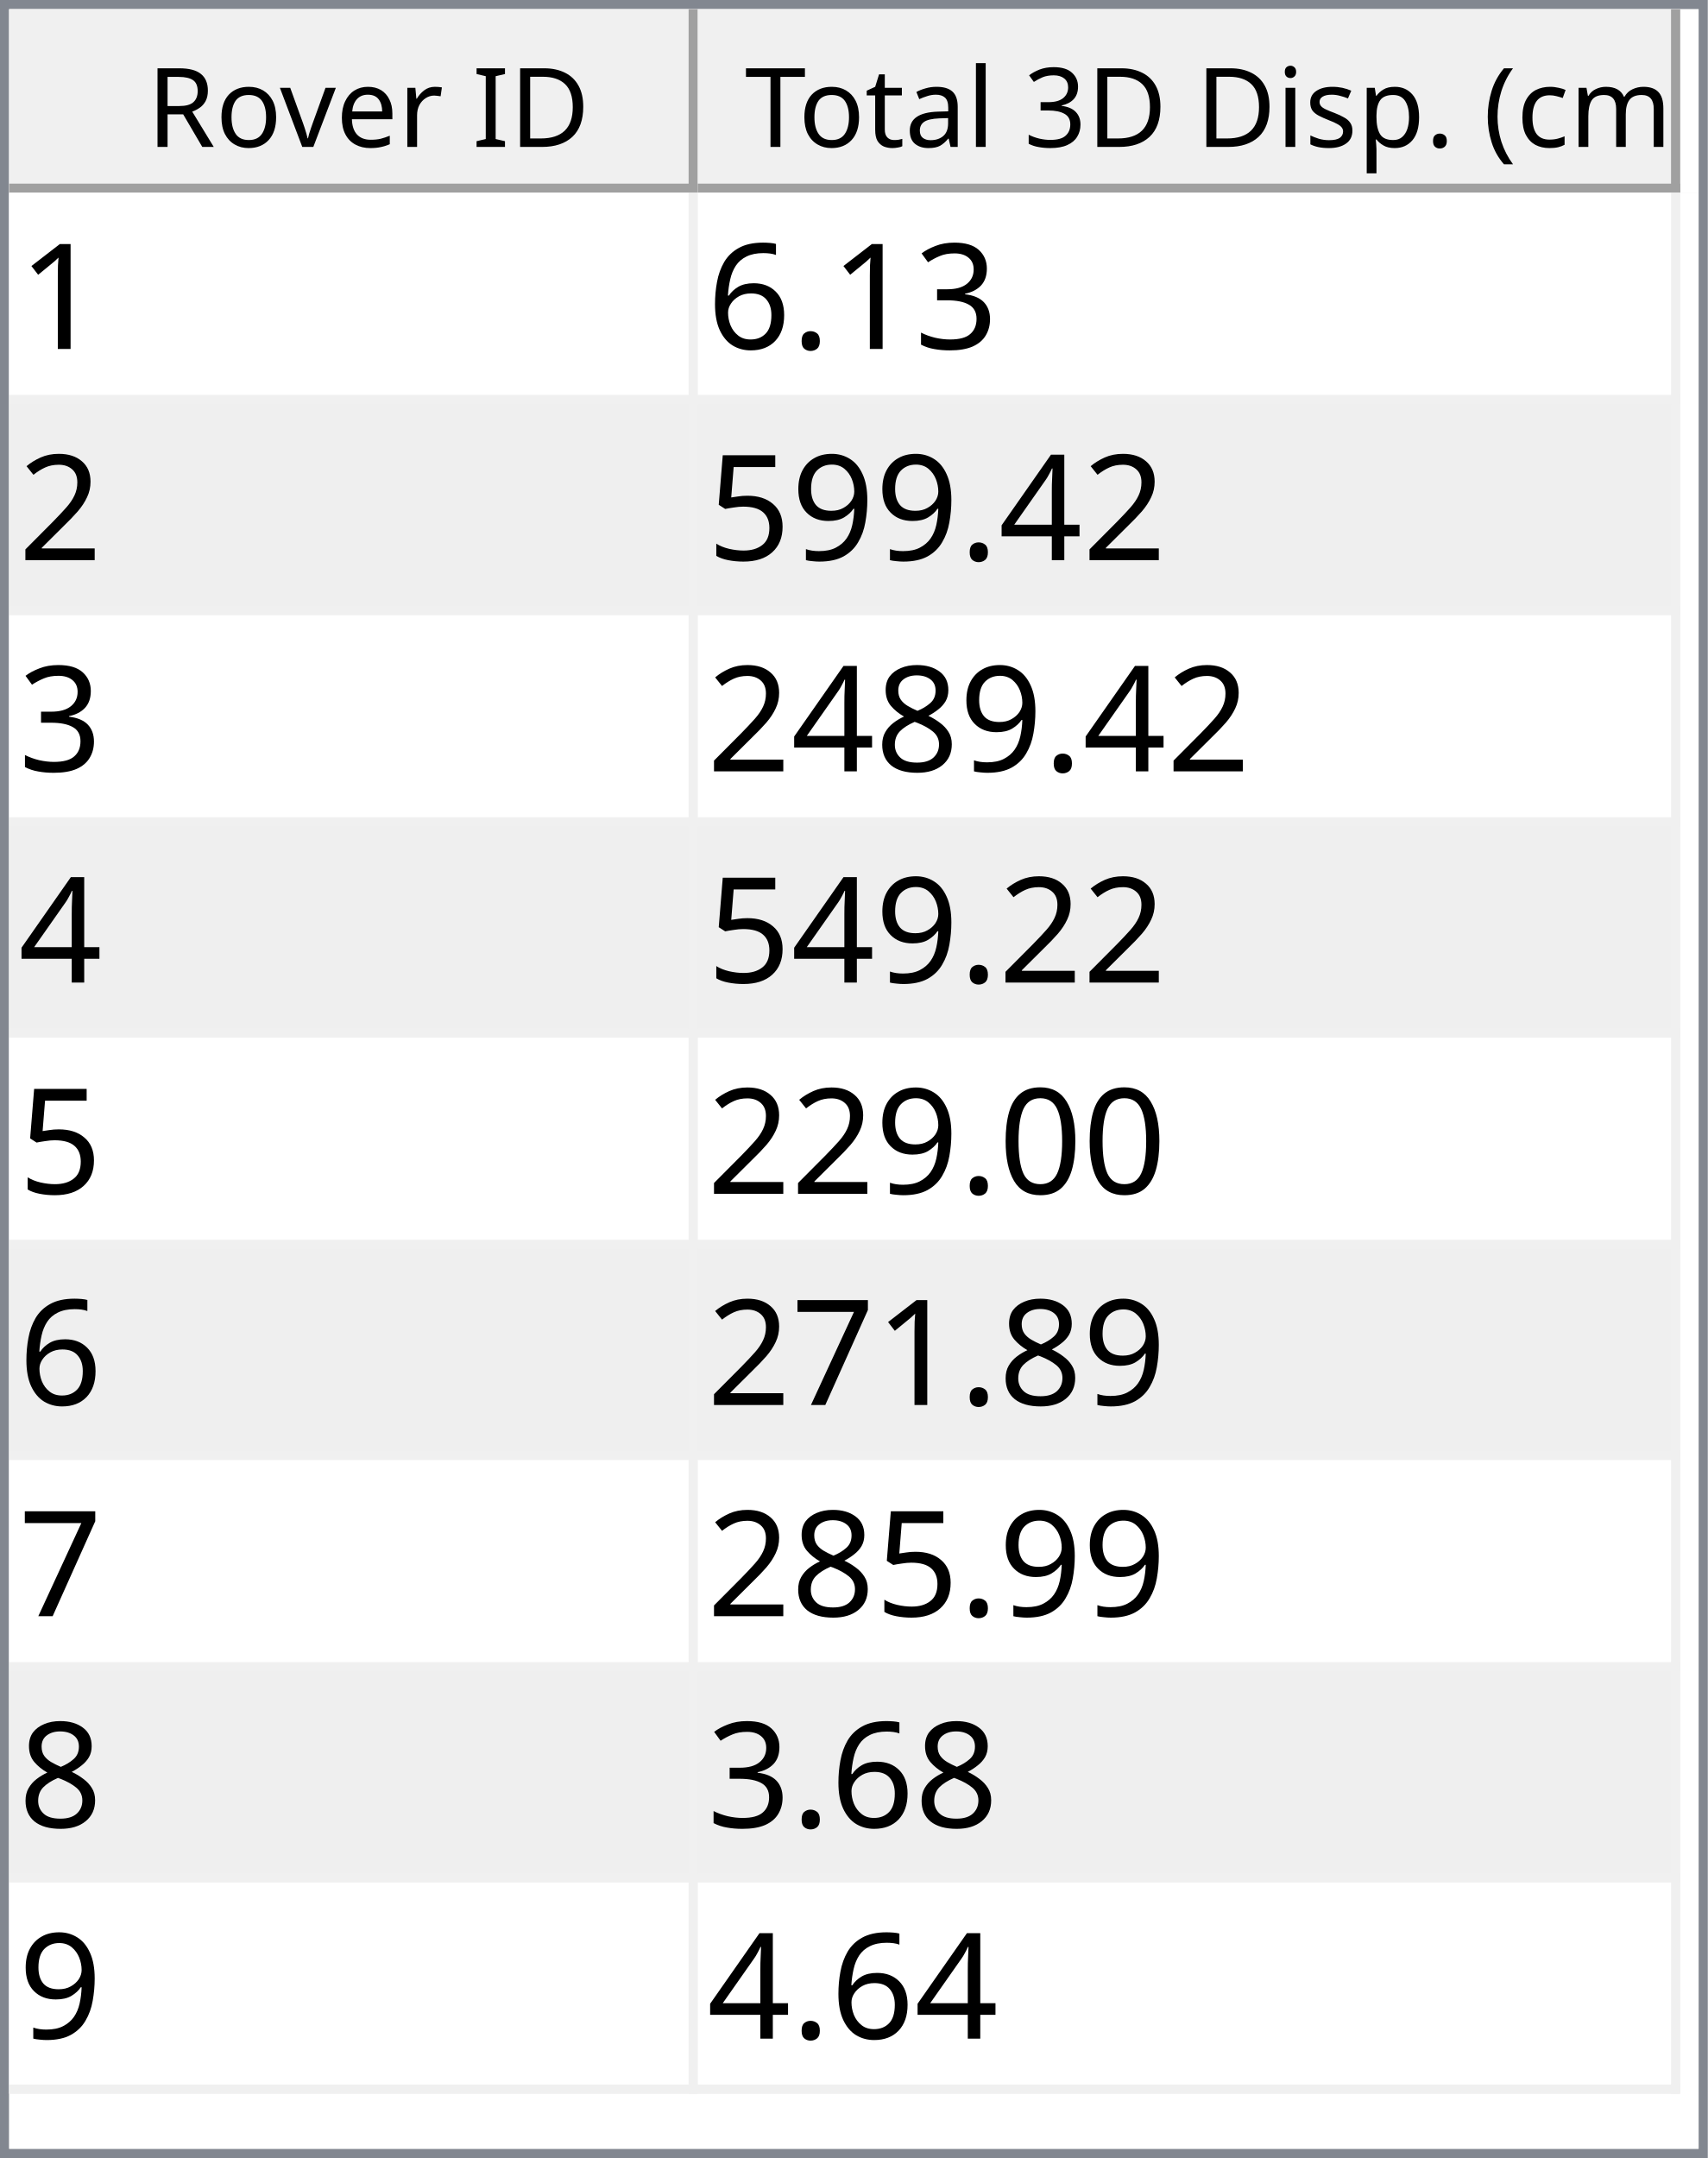
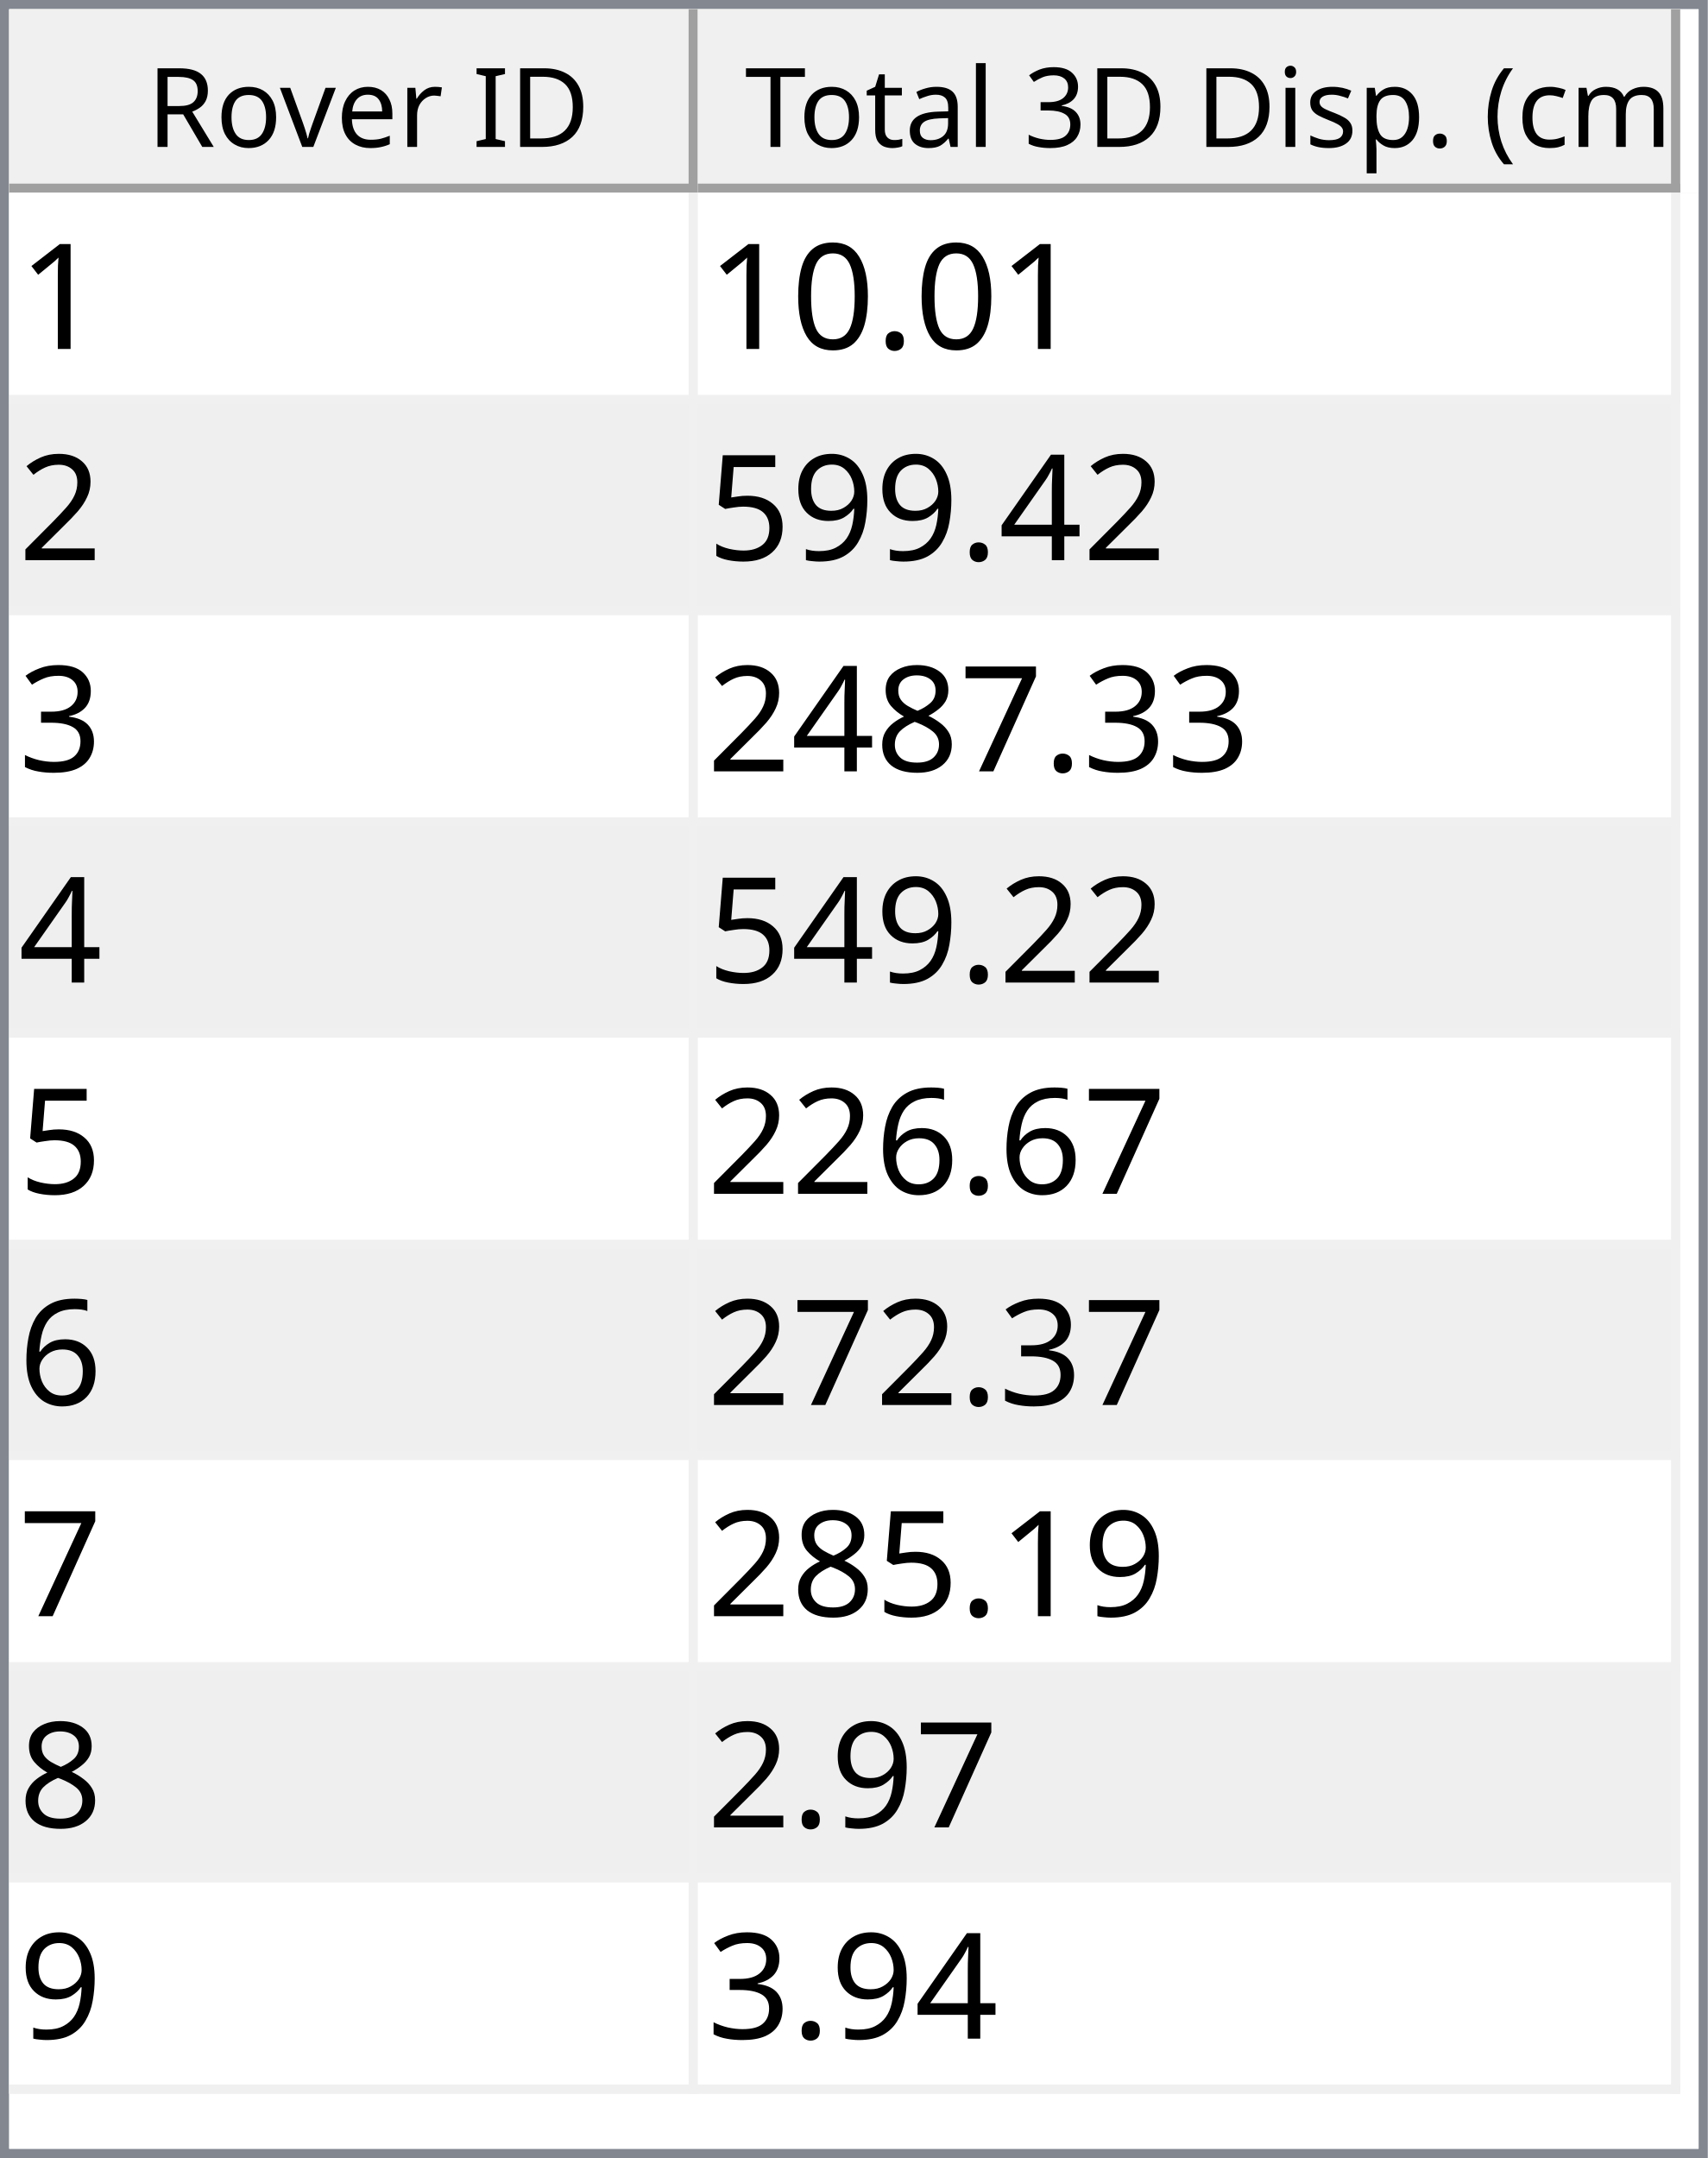
<svg xmlns="http://www.w3.org/2000/svg" style="fill-opacity:1; color-rendering:auto; color-interpolation:auto; text-rendering:auto; stroke:black; stroke-linecap:square; stroke-miterlimit:10; shape-rendering:auto; stroke-opacity:1; fill:black; stroke-dasharray:none; font-weight:normal; stroke-width:1; font-family:'Dialog'; font-style:normal; stroke-linejoin:miter; font-size:12px; stroke-dashoffset:0; image-rendering:auto;" width="186" height="235">
  <defs id="genericDefs" />
  <g>
    <defs id="defs1">
      <clipPath clipPathUnits="userSpaceOnUse" id="clipPath1">
        <path d="M0 0 L186 0 L186 235 L0 235 L0 0 Z" />
      </clipPath>
      <clipPath clipPathUnits="userSpaceOnUse" id="clipPath2">
        <path d="M0 0 L0 235 L186 235 L186 0 Z" />
      </clipPath>
      <clipPath clipPathUnits="userSpaceOnUse" id="clipPath3">
        <path d="M0 0 L0 20 L184 20 L184 0 Z" />
      </clipPath>
      <clipPath clipPathUnits="userSpaceOnUse" id="clipPath4">
        <path d="M0 0 L0 20 L75 20 L75 0 Z" />
      </clipPath>
      <clipPath clipPathUnits="userSpaceOnUse" id="clipPath5">
        <path d="M1 1 L1 19 L74 19 L74 1 Z" />
      </clipPath>
      <clipPath clipPathUnits="userSpaceOnUse" id="clipPath6">
        <path d="M0 0 L0 18 L73 18 L73 0 Z" />
      </clipPath>
      <clipPath clipPathUnits="userSpaceOnUse" id="clipPath7">
        <path d="M-0.5 -0.5 L-0.5 19.5 L74.5 19.5 L74.5 -0.5 Z" />
      </clipPath>
      <clipPath clipPathUnits="userSpaceOnUse" id="clipPath8">
        <path d="M0 0 L0 20 L107 20 L107 0 Z" />
      </clipPath>
      <clipPath clipPathUnits="userSpaceOnUse" id="clipPath9">
        <path d="M1 1 L1 19 L106 19 L106 1 Z" />
      </clipPath>
      <clipPath clipPathUnits="userSpaceOnUse" id="clipPath10">
        <path d="M0 0 L0 18 L105 18 L105 0 Z" />
      </clipPath>
      <clipPath clipPathUnits="userSpaceOnUse" id="clipPath11">
        <path d="M-0.5 -0.5 L-0.5 19.5 L106.5 19.5 L106.5 -0.5 Z" />
      </clipPath>
      <clipPath clipPathUnits="userSpaceOnUse" id="clipPath12">
        <path d="M0 0 L0 213 L184 213 L184 0 Z" />
      </clipPath>
      <clipPath clipPathUnits="userSpaceOnUse" id="clipPath13">
        <path d="M0 0 L0 207 L182 207 L182 0 Z" />
      </clipPath>
      <clipPath clipPathUnits="userSpaceOnUse" id="clipPath14">
        <path d="M-0.5 -0.5 L-0.5 206.5 L181.5 206.5 L181.5 -0.5 Z" />
      </clipPath>
      <clipPath clipPathUnits="userSpaceOnUse" id="clipPath15">
        <path d="M0 0 L0 22 L74 22 L74 0 Z" />
      </clipPath>
      <clipPath clipPathUnits="userSpaceOnUse" id="clipPath16">
        <path d="M0 0 L0 22 L106 22 L106 0 Z" />
      </clipPath>
      <font horiz-adv-x="64.551" id="font1">
        <font-face ascent="107.91" descent="25.098" units-per-em="100" style="font-style:normal; font-family:Segoe UI; font-weight:normal;" />
        <missing-glyph horiz-adv-x="64.551" d="M8.109 0 L8.109 68.266 L56.453 68.266 L56.453 0 L8.109 0 ZM15.328 7.234 L49.219 7.234 L49.219 61.031 L15.328 61.031 L15.328 7.234 Z" />
        <glyph unicode="D" horiz-adv-x="70.117" d="M9.188 0 L9.188 70.016 L28.516 70.016 Q65.531 70.016 65.531 35.891 Q65.531 19.672 55.25 9.836 Q44.969 0 27.734 0 L9.188 0 ZM17.391 62.594 L17.391 7.422 L27.828 7.422 Q41.609 7.422 49.273 14.797 Q56.938 22.172 56.938 35.688 Q56.938 62.594 28.328 62.594 L17.391 62.594 Z" />
        <glyph unicode="I" horiz-adv-x="26.611" d="M17.391 0 L9.188 0 L9.188 70.016 L17.391 70.016 L17.391 0 Z" />
        <glyph unicode=" " horiz-adv-x="27.393" d="" />
        <glyph unicode="r" horiz-adv-x="34.766" d="M34.188 41.891 Q32.078 43.5 28.125 43.5 Q23 43.5 19.555 38.672 Q16.109 33.844 16.109 25.484 L16.109 0 L8.109 0 L8.109 50 L16.109 50 L16.109 39.703 L16.312 39.703 Q18.016 44.969 21.531 47.922 Q25.047 50.875 29.391 50.875 Q32.516 50.875 34.188 50.203 L34.188 41.891 Z" />
        <glyph unicode="e" horiz-adv-x="52.295" d="M48.297 23 L12.984 23 Q13.188 14.656 17.484 10.109 Q21.781 5.562 29.297 5.562 Q37.75 5.562 44.828 11.141 L44.828 3.609 Q38.234 -1.172 27.391 -1.172 Q16.797 -1.172 10.742 5.641 Q4.688 12.453 4.688 24.812 Q4.688 36.469 11.305 43.82 Q17.922 51.172 27.734 51.172 Q37.547 51.172 42.922 44.828 Q48.297 38.484 48.297 27.203 L48.297 23 ZM40.094 29.781 Q40.047 36.719 36.75 40.578 Q33.453 44.438 27.594 44.438 Q21.922 44.438 17.969 40.383 Q14.016 36.328 13.094 29.781 L40.094 29.781 Z" />
        <glyph unicode="v" horiz-adv-x="47.9" d="M47.406 50 L27.484 0 L19.625 0 L0.688 50 L9.469 50 L22.172 13.672 Q23.578 9.672 23.922 6.688 L24.125 6.688 Q24.609 10.453 25.688 13.484 L38.969 50 L47.406 50 Z" />
        <glyph unicode="o" horiz-adv-x="58.594" d="M29 -1.172 Q17.922 -1.172 11.305 5.836 Q4.688 12.844 4.688 24.422 Q4.688 37.016 11.57 44.094 Q18.453 51.172 30.172 51.172 Q41.359 51.172 47.633 44.289 Q53.906 37.406 53.906 25.203 Q53.906 13.234 47.141 6.031 Q40.375 -1.172 29 -1.172 ZM29.594 44.438 Q21.875 44.438 17.383 39.188 Q12.891 33.938 12.891 24.703 Q12.891 15.828 17.43 10.695 Q21.969 5.562 29.594 5.562 Q37.359 5.562 41.531 10.594 Q45.703 15.625 45.703 24.906 Q45.703 34.281 41.531 39.359 Q37.359 44.438 29.594 44.438 Z" />
        <glyph unicode="R" horiz-adv-x="59.814" d="M59.375 0 L49.609 0 L37.891 19.625 Q36.281 22.359 34.766 24.289 Q33.25 26.219 31.664 27.438 Q30.078 28.656 28.25 29.219 Q26.422 29.781 24.125 29.781 L17.391 29.781 L17.391 0 L9.188 0 L9.188 70.016 L30.078 70.016 Q34.672 70.016 38.555 68.867 Q42.438 67.719 45.289 65.375 Q48.141 63.031 49.758 59.547 Q51.375 56.062 51.375 51.375 Q51.375 47.703 50.273 44.656 Q49.172 41.609 47.148 39.211 Q45.125 36.812 42.266 35.133 Q39.406 33.453 35.844 32.516 L35.844 32.328 Q37.594 31.547 38.891 30.547 Q40.188 29.547 41.359 28.18 Q42.531 26.812 43.68 25.078 Q44.828 23.344 46.234 21.047 L59.375 0 ZM17.391 62.594 L17.391 37.203 L28.516 37.203 Q31.594 37.203 34.203 38.133 Q36.812 39.062 38.719 40.797 Q40.625 42.531 41.703 45.047 Q42.781 47.562 42.781 50.688 Q42.781 56.297 39.141 59.445 Q35.5 62.594 28.609 62.594 L17.391 62.594 Z" />
        <glyph unicode=")" horiz-adv-x="30.176" d="M8.297 -15.922 L1.172 -15.922 Q16.406 2.344 16.406 26.812 Q16.406 51.469 1.078 70.016 L8.297 70.016 Q23.531 52.156 23.531 26.703 Q23.531 1.375 8.297 -15.922 Z" />
        <glyph unicode="m" horiz-adv-x="86.133" d="M79.109 0 L71.094 0 L71.094 28.719 Q71.094 37.016 68.531 40.727 Q65.969 44.438 59.906 44.438 Q54.781 44.438 51.195 39.75 Q47.609 35.062 47.609 28.516 L47.609 0 L39.594 0 L39.594 29.688 Q39.594 44.438 28.219 44.438 Q22.953 44.438 19.531 40.016 Q16.109 35.594 16.109 28.516 L16.109 0 L8.109 0 L8.109 50 L16.109 50 L16.109 42.094 L16.312 42.094 Q21.625 51.172 31.844 51.172 Q36.969 51.172 40.773 48.312 Q44.578 45.453 46 40.828 Q51.562 51.172 62.594 51.172 Q79.109 51.172 79.109 30.812 L79.109 0 Z" />
        <glyph unicode="c" horiz-adv-x="46.191" d="M42.188 2.297 Q36.422 -1.172 28.516 -1.172 Q17.828 -1.172 11.258 5.789 Q4.688 12.75 4.688 23.828 Q4.688 36.188 11.766 43.68 Q18.844 51.172 30.672 51.172 Q37.25 51.172 42.281 48.734 L42.281 40.531 Q36.719 44.438 30.375 44.438 Q22.703 44.438 17.797 38.945 Q12.891 33.453 12.891 24.516 Q12.891 15.719 17.508 10.641 Q22.125 5.562 29.891 5.562 Q36.422 5.562 42.188 9.906 L42.188 2.297 Z" />
        <glyph unicode="(" horiz-adv-x="30.176" d="M29.109 -15.922 L21.969 -15.922 Q6.844 1.375 6.844 26.703 Q6.844 52.156 21.969 70.016 L29.203 70.016 Q13.875 51.469 13.875 26.812 Q13.875 2.344 29.109 -15.922 Z" />
        <glyph unicode="." horiz-adv-x="21.68" d="M10.891 -1.078 Q8.641 -1.078 7.055 0.539 Q5.469 2.156 5.469 4.391 Q5.469 6.641 7.055 8.273 Q8.641 9.906 10.891 9.906 Q13.188 9.906 14.797 8.273 Q16.406 6.641 16.406 4.391 Q16.406 2.156 14.797 0.539 Q13.188 -1.078 10.891 -1.078 Z" />
        <glyph unicode="p" horiz-adv-x="58.789" d="M16.312 7.234 L16.109 7.234 L16.109 -23 L8.109 -23 L8.109 50 L16.109 50 L16.109 41.219 L16.312 41.219 Q22.219 51.172 33.594 51.172 Q43.266 51.172 48.688 44.461 Q54.109 37.75 54.109 26.469 Q54.109 13.922 48 6.375 Q41.891 -1.172 31.297 -1.172 Q21.578 -1.172 16.312 7.234 ZM16.109 27.391 L16.109 20.406 Q16.109 14.203 20.141 9.883 Q24.172 5.562 30.375 5.562 Q37.641 5.562 41.773 11.133 Q45.906 16.703 45.906 26.609 Q45.906 34.969 42.047 39.703 Q38.188 44.438 31.594 44.438 Q24.609 44.438 20.359 39.578 Q16.109 34.719 16.109 27.391 Z" />
        <glyph unicode="s" horiz-adv-x="42.432" d="M5.078 1.812 L5.078 10.406 Q11.625 5.562 19.484 5.562 Q30.031 5.562 30.031 12.594 Q30.031 14.594 29.125 15.992 Q28.219 17.391 26.68 18.461 Q25.141 19.531 23.07 20.383 Q21 21.234 18.609 22.172 Q15.281 23.484 12.766 24.828 Q10.25 26.172 8.57 27.859 Q6.891 29.547 6.031 31.695 Q5.172 33.844 5.172 36.719 Q5.172 40.234 6.789 42.945 Q8.406 45.656 11.086 47.484 Q13.766 49.312 17.211 50.242 Q20.656 51.172 24.312 51.172 Q30.812 51.172 35.938 48.922 L35.938 40.828 Q30.422 44.438 23.25 44.438 Q21 44.438 19.195 43.922 Q17.391 43.406 16.094 42.477 Q14.797 41.547 14.086 40.258 Q13.375 38.969 13.375 37.406 Q13.375 35.453 14.086 34.133 Q14.797 32.812 16.164 31.789 Q17.531 30.766 19.484 29.938 Q21.438 29.109 23.922 28.125 Q27.25 26.859 29.883 25.516 Q32.516 24.172 34.375 22.484 Q36.234 20.797 37.234 18.602 Q38.234 16.406 38.234 13.375 Q38.234 9.672 36.602 6.938 Q34.969 4.203 32.234 2.398 Q29.5 0.594 25.93 -0.289 Q22.359 -1.172 18.453 -1.172 Q10.75 -1.172 5.078 1.812 Z" />
        <glyph unicode="i" horiz-adv-x="24.219" d="M12.203 62.703 Q10.062 62.703 8.547 64.164 Q7.031 65.625 7.031 67.875 Q7.031 70.125 8.547 71.609 Q10.062 73.094 12.203 73.094 Q14.406 73.094 15.945 71.609 Q17.484 70.125 17.484 67.875 Q17.484 65.719 15.945 64.211 Q14.406 62.703 12.203 62.703 ZM16.109 0 L8.109 0 L8.109 50 L16.109 50 L16.109 0 Z" />
        <glyph unicode="3" horiz-adv-x="53.906" d="M46.531 19.828 Q46.531 15.094 44.75 11.211 Q42.969 7.328 39.719 4.57 Q36.469 1.812 31.93 0.297 Q27.391 -1.219 21.922 -1.219 Q11.922 -1.219 6 2.594 L6 11.188 Q13.094 5.609 22.219 5.609 Q25.875 5.609 28.828 6.539 Q31.781 7.469 33.906 9.227 Q36.031 10.984 37.18 13.477 Q38.328 15.969 38.328 19.094 Q38.328 32.812 18.797 32.812 L12.984 32.812 L12.984 39.594 L18.5 39.594 Q35.797 39.594 35.797 52.484 Q35.797 64.406 22.609 64.406 Q15.188 64.406 8.688 59.422 L8.688 67.188 Q15.375 71.188 24.609 71.188 Q29 71.188 32.57 69.969 Q36.141 68.75 38.68 66.555 Q41.219 64.359 42.609 61.281 Q44 58.203 44 54.5 Q44 40.672 30.031 36.719 L30.031 36.531 Q33.594 36.141 36.625 34.797 Q39.656 33.453 41.852 31.305 Q44.047 29.156 45.289 26.25 Q46.531 23.344 46.531 19.828 Z" />
        <glyph unicode="l" horiz-adv-x="24.219" d="M16.109 0 L8.109 0 L8.109 74.031 L16.109 74.031 L16.109 0 Z" />
        <glyph unicode="a" horiz-adv-x="50.879" d="M43.891 0 L35.891 0 L35.891 7.812 L35.688 7.812 Q30.469 -1.172 20.312 -1.172 Q12.844 -1.172 8.617 2.781 Q4.391 6.734 4.391 13.281 Q4.391 27.297 20.906 29.594 L35.891 31.688 Q35.891 44.438 25.594 44.438 Q16.547 44.438 9.281 38.281 L9.281 46.484 Q16.656 51.172 26.266 51.172 Q43.891 51.172 43.891 32.516 L43.891 0 ZM35.891 25.297 L23.828 23.641 Q18.266 22.859 15.43 20.875 Q12.594 18.891 12.594 13.875 Q12.594 10.203 15.211 7.883 Q17.828 5.562 22.172 5.562 Q28.125 5.562 32.008 9.742 Q35.891 13.922 35.891 20.312 L35.891 25.297 Z" />
        <glyph unicode="t" horiz-adv-x="33.887" d="M31.297 0.484 Q28.469 -1.078 23.828 -1.078 Q10.688 -1.078 10.688 13.578 L10.688 43.172 L2.094 43.172 L2.094 50 L10.688 50 L10.688 62.203 L18.703 64.797 L18.703 50 L31.297 50 L31.297 43.172 L18.703 43.172 L18.703 14.984 Q18.703 9.969 20.414 7.82 Q22.125 5.672 26.078 5.672 Q29.109 5.672 31.297 7.328 L31.297 0.484 Z" />
        <glyph unicode="T" horiz-adv-x="52.393" d="M50.594 62.594 L30.375 62.594 L30.375 0 L22.172 0 L22.172 62.594 L2 62.594 L2 70.016 L50.594 70.016 L50.594 62.594 Z" />
      </font>
      <font horiz-adv-x="75.0" id="font2">
        <font-face ascent="100.537" descent="21.973" units-per-em="100" style="font-style:normal; font-family:sans-serif; font-weight:normal;" />
        <missing-glyph horiz-adv-x="75.0" d="M12.5 0 L12.5 62.5 L62.5 62.5 L62.5 0 L12.5 0 ZM14.062 1.562 L60.938 1.562 L60.938 60.938 L14.062 60.938 L14.062 1.562 Z" />
        <glyph unicode="1" horiz-adv-x="55.615" d="M37.25 0 L28.469 0 L28.469 56 Q25.297 52.984 20.141 49.953 Q14.984 46.922 10.891 45.406 L10.891 53.906 Q18.266 57.375 23.781 62.305 Q29.297 67.234 31.594 71.875 L37.25 71.875 L37.25 0 Z" />
-         <glyph unicode="3" horiz-adv-x="55.615" d="M4.203 18.891 L12.984 20.062 Q14.5 12.594 18.141 9.297 Q21.781 6 27 6 Q33.203 6 37.477 10.297 Q41.75 14.594 41.75 20.953 Q41.75 27 37.797 30.93 Q33.844 34.859 27.734 34.859 Q25.25 34.859 21.531 33.891 L22.516 41.609 Q23.391 41.5 23.922 41.5 Q29.547 41.5 34.039 44.43 Q38.531 47.359 38.531 53.469 Q38.531 58.297 35.258 61.477 Q31.984 64.656 26.812 64.656 Q21.688 64.656 18.266 61.43 Q14.844 58.203 13.875 51.766 L5.078 53.328 Q6.688 62.156 12.398 67.016 Q18.109 71.875 26.609 71.875 Q32.469 71.875 37.398 69.359 Q42.328 66.844 44.945 62.5 Q47.562 58.156 47.562 53.266 Q47.562 48.641 45.07 44.828 Q42.578 41.016 37.703 38.766 Q44.047 37.312 47.562 32.695 Q51.078 28.078 51.078 21.141 Q51.078 11.766 44.242 5.25 Q37.406 -1.266 26.953 -1.266 Q17.531 -1.266 11.305 4.352 Q5.078 9.969 4.203 18.891 Z" />
        <glyph unicode="." horiz-adv-x="27.783" d="M9.078 0 L9.078 10.016 L19.094 10.016 L19.094 0 L9.078 0 Z" />
-         <glyph unicode="6" horiz-adv-x="55.615" d="M49.75 54.047 L41.016 53.375 Q39.844 58.547 37.703 60.891 Q34.125 64.656 28.906 64.656 Q24.703 64.656 21.531 62.312 Q17.391 59.281 14.992 53.469 Q12.594 47.656 12.5 36.922 Q15.672 41.75 20.266 44.094 Q24.859 46.438 29.891 46.438 Q38.672 46.438 44.852 39.969 Q51.031 33.5 51.031 23.25 Q51.031 16.5 48.125 10.719 Q45.219 4.938 40.141 1.859 Q35.062 -1.219 28.609 -1.219 Q17.625 -1.219 10.695 6.859 Q3.766 14.938 3.766 33.5 Q3.766 54.25 11.422 63.672 Q18.109 71.875 29.438 71.875 Q37.891 71.875 43.289 67.141 Q48.688 62.406 49.75 54.047 ZM13.875 23.188 Q13.875 18.656 15.797 14.508 Q17.719 10.359 21.188 8.18 Q24.656 6 28.469 6 Q34.031 6 38.039 10.492 Q42.047 14.984 42.047 22.703 Q42.047 30.125 38.086 34.398 Q34.125 38.672 28.125 38.672 Q22.172 38.672 18.023 34.398 Q13.875 30.125 13.875 23.188 Z" />
+         <glyph unicode="0" horiz-adv-x="55.615" d="M4.156 35.297 Q4.156 48 6.766 55.742 Q9.375 63.484 14.523 67.68 Q19.672 71.875 27.484 71.875 Q33.25 71.875 37.594 69.555 Q41.938 67.234 44.773 62.867 Q47.609 58.5 49.219 52.227 Q50.828 45.953 50.828 35.297 Q50.828 22.703 48.242 14.969 Q45.656 7.234 40.508 3.008 Q35.359 -1.219 27.484 -1.219 Q17.141 -1.219 11.234 6.203 Q4.156 15.141 4.156 35.297 ZM13.188 35.297 Q13.188 17.672 17.312 11.836 Q21.438 6 27.484 6 Q33.547 6 37.672 11.859 Q41.797 17.719 41.797 35.297 Q41.797 52.984 37.672 58.789 Q33.547 64.594 27.391 64.594 Q21.344 64.594 17.719 59.469 Q13.188 52.938 13.188 35.297 Z" />
        <glyph unicode="2" horiz-adv-x="55.615" d="M50.344 8.453 L50.344 0 L3.031 0 Q2.938 3.172 4.047 6.109 Q5.859 10.938 9.836 15.625 Q13.812 20.312 21.344 26.469 Q33.016 36.031 37.117 41.625 Q41.219 47.219 41.219 52.203 Q41.219 57.422 37.477 61.008 Q33.734 64.594 27.734 64.594 Q21.391 64.594 17.578 60.789 Q13.766 56.984 13.719 50.25 L4.688 51.172 Q5.609 61.281 11.664 66.578 Q17.719 71.875 27.938 71.875 Q38.234 71.875 44.242 66.164 Q50.25 60.453 50.25 52 Q50.25 47.703 48.492 43.555 Q46.734 39.406 42.656 34.812 Q38.578 30.219 29.109 22.219 Q21.188 15.578 18.945 13.211 Q16.703 10.844 15.234 8.453 L50.344 8.453 Z" />
        <glyph unicode="4" horiz-adv-x="55.615" d="M32.328 0 L32.328 17.141 L1.266 17.141 L1.266 25.203 L33.938 71.578 L41.109 71.578 L41.109 25.203 L50.781 25.203 L50.781 17.141 L41.109 17.141 L41.109 0 L32.328 0 ZM32.328 25.203 L32.328 57.469 L9.906 25.203 L32.328 25.203 Z" />
        <glyph unicode="9" horiz-adv-x="55.615" d="M5.469 16.547 L13.922 17.328 Q14.984 11.375 18.016 8.688 Q21.047 6 25.781 6 Q29.828 6 32.883 7.859 Q35.938 9.719 37.891 12.82 Q39.844 15.922 41.164 21.195 Q42.484 26.469 42.484 31.938 Q42.484 32.516 42.438 33.688 Q39.797 29.5 35.234 26.883 Q30.672 24.266 25.344 24.266 Q16.453 24.266 10.305 30.711 Q4.156 37.156 4.156 47.703 Q4.156 58.594 10.578 65.234 Q17 71.875 26.656 71.875 Q33.641 71.875 39.43 68.117 Q45.219 64.359 48.219 57.398 Q51.219 50.438 51.219 37.25 Q51.219 23.531 48.242 15.406 Q45.266 7.281 39.383 3.031 Q33.5 -1.219 25.594 -1.219 Q17.188 -1.219 11.867 3.445 Q6.547 8.109 5.469 16.547 ZM41.453 48.141 Q41.453 55.719 37.43 60.156 Q33.406 64.594 27.734 64.594 Q21.875 64.594 17.531 59.812 Q13.188 55.031 13.188 47.406 Q13.188 40.578 17.312 36.305 Q21.438 32.031 27.484 32.031 Q33.594 32.031 37.523 36.305 Q41.453 40.578 41.453 48.141 Z" />
        <glyph unicode="5" horiz-adv-x="55.615" d="M4.156 18.75 L13.375 19.531 Q14.406 12.797 18.141 9.398 Q21.875 6 27.156 6 Q33.5 6 37.891 10.789 Q42.281 15.578 42.281 23.484 Q42.281 31 38.062 35.352 Q33.844 39.703 27 39.703 Q22.75 39.703 19.336 37.773 Q15.922 35.844 13.969 32.766 L5.719 33.844 L12.641 70.609 L48.25 70.609 L48.25 62.203 L19.672 62.203 L15.828 42.969 Q22.266 47.469 29.344 47.469 Q38.719 47.469 45.164 40.969 Q51.609 34.469 51.609 24.266 Q51.609 14.547 45.953 7.469 Q39.062 -1.219 27.156 -1.219 Q17.391 -1.219 11.211 4.25 Q5.031 9.719 4.156 18.75 Z" />
+         <glyph unicode="3" horiz-adv-x="55.615" d="M4.203 18.891 L12.984 20.062 Q14.5 12.594 18.141 9.297 Q21.781 6 27 6 Q33.203 6 37.477 10.297 Q41.75 14.594 41.75 20.953 Q41.75 27 37.797 30.93 Q33.844 34.859 27.734 34.859 Q25.25 34.859 21.531 33.891 L22.516 41.609 Q23.391 41.5 23.922 41.5 Q29.547 41.5 34.039 44.43 Q38.531 47.359 38.531 53.469 Q38.531 58.297 35.258 61.477 Q31.984 64.656 26.812 64.656 Q21.688 64.656 18.266 61.43 Q14.844 58.203 13.875 51.766 L5.078 53.328 Q6.688 62.156 12.398 67.016 Q18.109 71.875 26.609 71.875 Q32.469 71.875 37.398 69.359 Q42.328 66.844 44.945 62.5 Q47.562 58.156 47.562 53.266 Q47.562 48.641 45.07 44.828 Q42.578 41.016 37.703 38.766 Q44.047 37.312 47.562 32.695 Q51.078 28.078 51.078 21.141 Q51.078 11.766 44.242 5.25 Q37.406 -1.266 26.953 -1.266 Q17.531 -1.266 11.305 4.352 Q5.078 9.969 4.203 18.891 Z" />
+         <glyph unicode="7" horiz-adv-x="55.615" d="M4.734 62.203 L4.734 70.656 L51.078 70.656 L51.078 63.812 Q44.234 56.547 37.523 44.484 Q30.812 32.422 27.156 19.672 Q24.516 10.688 23.781 0 L14.75 0 Q14.891 8.453 18.062 20.414 Q21.234 32.375 27.172 43.484 Q33.109 54.594 39.797 62.203 L4.734 62.203 Z" />
        <glyph unicode="8" horiz-adv-x="55.615" d="M17.672 38.812 Q12.203 40.828 9.57 44.539 Q6.938 48.25 6.938 53.422 Q6.938 61.234 12.555 66.555 Q18.172 71.875 27.484 71.875 Q36.859 71.875 42.578 66.43 Q48.297 60.984 48.297 53.172 Q48.297 48.188 45.68 44.508 Q43.062 40.828 37.75 38.812 Q44.344 36.672 47.781 31.883 Q51.219 27.094 51.219 20.453 Q51.219 11.281 44.727 5.031 Q38.234 -1.219 27.641 -1.219 Q17.047 -1.219 10.547 5.055 Q4.047 11.328 4.047 20.703 Q4.047 27.688 7.594 32.398 Q11.141 37.109 17.672 38.812 ZM15.922 53.719 Q15.922 48.641 19.195 45.414 Q22.469 42.188 27.688 42.188 Q32.766 42.188 36.016 45.383 Q39.266 48.578 39.266 53.219 Q39.266 58.062 35.914 61.359 Q32.562 64.656 27.594 64.656 Q22.562 64.656 19.242 61.43 Q15.922 58.203 15.922 53.719 ZM13.094 20.656 Q13.094 16.891 14.875 13.375 Q16.656 9.859 20.172 7.93 Q23.688 6 27.734 6 Q34.031 6 38.133 10.055 Q42.234 14.109 42.234 20.359 Q42.234 26.703 38.016 30.859 Q33.797 35.016 27.438 35.016 Q21.234 35.016 17.164 30.914 Q13.094 26.812 13.094 20.656 Z" />
-         <glyph unicode="0" horiz-adv-x="55.615" d="M4.156 35.297 Q4.156 48 6.766 55.742 Q9.375 63.484 14.523 67.68 Q19.672 71.875 27.484 71.875 Q33.25 71.875 37.594 69.555 Q41.938 67.234 44.773 62.867 Q47.609 58.5 49.219 52.227 Q50.828 45.953 50.828 35.297 Q50.828 22.703 48.242 14.969 Q45.656 7.234 40.508 3.008 Q35.359 -1.219 27.484 -1.219 Q17.141 -1.219 11.234 6.203 Q4.156 15.141 4.156 35.297 ZM13.188 35.297 Q13.188 17.672 17.312 11.836 Q21.438 6 27.484 6 Q33.547 6 37.672 11.859 Q41.797 17.719 41.797 35.297 Q41.797 52.984 37.672 58.789 Q33.547 64.594 27.391 64.594 Q21.344 64.594 17.719 59.469 Q13.188 52.938 13.188 35.297 Z" />
-         <glyph unicode="7" horiz-adv-x="55.615" d="M4.734 62.203 L4.734 70.656 L51.078 70.656 L51.078 63.812 Q44.234 56.547 37.523 44.484 Q30.812 32.422 27.156 19.672 Q24.516 10.688 23.781 0 L14.75 0 Q14.891 8.453 18.062 20.414 Q21.234 32.375 27.172 43.484 Q33.109 54.594 39.797 62.203 L4.734 62.203 Z" />
+         <glyph unicode="6" horiz-adv-x="55.615" d="M49.75 54.047 L41.016 53.375 Q39.844 58.547 37.703 60.891 Q34.125 64.656 28.906 64.656 Q24.703 64.656 21.531 62.312 Q17.391 59.281 14.992 53.469 Q12.594 47.656 12.5 36.922 Q15.672 41.75 20.266 44.094 Q24.859 46.438 29.891 46.438 Q38.672 46.438 44.852 39.969 Q51.031 33.5 51.031 23.25 Q51.031 16.5 48.125 10.719 Q45.219 4.938 40.141 1.859 Q35.062 -1.219 28.609 -1.219 Q17.625 -1.219 10.695 6.859 Q3.766 14.938 3.766 33.5 Q3.766 54.25 11.422 63.672 Q18.109 71.875 29.438 71.875 Q37.891 71.875 43.289 67.141 Q48.688 62.406 49.75 54.047 ZM13.875 23.188 Q13.875 18.656 15.797 14.508 Q17.719 10.359 21.188 8.18 Q24.656 6 28.469 6 Q34.031 6 38.039 10.492 Q42.047 14.984 42.047 22.703 Q42.047 30.125 38.086 34.398 Q34.125 38.672 28.125 38.672 Q22.172 38.672 18.023 34.398 Q13.875 30.125 13.875 23.188 Z" />
      </font>
    </defs>
    <g style="fill:white; stroke:white;">
      <rect x="0" y="0" width="186" style="clip-path:url(#clipPath1); stroke:none;" height="235" />
    </g>
    <g style="fill:white; text-rendering:optimizeSpeed; color-rendering:optimizeSpeed; image-rendering:optimizeSpeed; shape-rendering:crispEdges; stroke:white; color-interpolation:sRGB;">
      <rect x="0" width="186" height="235" y="0" style="stroke:none;" />
      <path style="stroke:none;" d="M0 235 L186 235 L186 0 L0 0 Z" />
    </g>
    <g style="fill:rgb(240,240,240); font-family:'Segoe UI'; stroke:rgb(240,240,240);">
      <rect x="0" y="0" width="186" style="clip-path:url(#clipPath2); stroke:none;" height="235" />
    </g>
    <g style="fill:rgb(130,135,144); font-family:'Segoe UI'; stroke:rgb(130,135,144);">
      <path d="M0 0 L186 0 L186 235 L0 235 L0 0 ZM1 1 L185 1 L185 234 L1 234 L1 1 Z" style="fill-rule:evenodd; clip-path:url(#clipPath2); stroke:none;" />
    </g>
    <g style="fill:white; font-family:'Segoe UI'; stroke:white;" transform="translate(1,1)">
      <rect x="0" y="0" width="184" style="clip-path:url(#clipPath3); stroke:none;" height="20" />
    </g>
    <g style="fill:rgb(240,240,240); font-family:'Segoe UI'; stroke:rgb(240,240,240);" transform="translate(1,1)">
      <rect x="0" y="0" width="75" style="clip-path:url(#clipPath4); stroke:none;" height="20" />
    </g>
    <g style="font-family:'Segoe UI';" transform="translate(2,2)">
      <text x="14" xml:space="preserve" y="14" style="clip-path:url(#clipPath6); stroke:none;">Rover ID</text>
    </g>
    <g style="fill:rgb(160,160,160); font-family:'Segoe UI'; stroke:rgb(160,160,160); stroke-linejoin:bevel;" transform="translate(1.5,1.5)">
      <line x1="74" x2="74" y1="0" style="fill:none; clip-path:url(#clipPath7);" y2="19" />
    </g>
    <g style="fill:rgb(160,160,160); font-family:'Segoe UI'; stroke:rgb(160,160,160); stroke-linejoin:bevel;" transform="matrix(1,0,0,1,1,1) translate(0.5,0.5)">
      <line x1="0" x2="74" y1="19" style="fill:none; clip-path:url(#clipPath7);" y2="19" />
    </g>
    <g style="fill:rgb(240,240,240); font-family:'Segoe UI'; stroke:rgb(240,240,240);" transform="translate(76,1)">
      <rect x="0" y="0" width="107" style="clip-path:url(#clipPath8); stroke:none;" height="20" />
    </g>
    <g style="font-family:'Segoe UI';" transform="translate(77,2)">
      <text x="1" xml:space="preserve" y="14" style="clip-path:url(#clipPath10); stroke:none;"> Total 3D Disp. (cm)</text>
    </g>
    <g style="fill:rgb(160,160,160); font-family:'Segoe UI'; stroke:rgb(160,160,160); stroke-linejoin:bevel;" transform="translate(76.5,1.5)">
      <line x1="106" x2="106" y1="0" style="fill:none; clip-path:url(#clipPath11);" y2="19" />
    </g>
    <g style="fill:rgb(160,160,160); font-family:'Segoe UI'; stroke:rgb(160,160,160); stroke-linejoin:bevel;" transform="matrix(1,0,0,1,76,1) translate(0.5,0.5)">
      <line x1="0" x2="106" y1="19" style="fill:none; clip-path:url(#clipPath11);" y2="19" />
    </g>
    <g style="fill:white; font-family:'Segoe UI'; stroke:white;" transform="translate(1,21)">
      <rect x="0" y="0" width="184" style="clip-path:url(#clipPath12); stroke:none;" height="213" />
    </g>
    <g style="fill:rgb(240,240,240); font-size:16px; font-family:sans-serif; stroke:rgb(240,240,240);" transform="translate(1,21)">
      <rect x="0" y="0" width="182" style="clip-path:url(#clipPath13); stroke:none;" height="207" />
      <line transform="translate(0.5,0.5)" x1="0" x2="181" y1="22" style="clip-path:url(#clipPath14); fill:none; stroke-linejoin:bevel;" y2="22" />
    </g>
    <g transform="matrix(1,0,0,1,1,21) translate(0.5,0.5)" style="fill:rgb(240,240,240); font-size:16px; font-family:sans-serif; stroke:rgb(240,240,240); stroke-linejoin:bevel;">
      <line x1="0" x2="181" y1="45" style="fill:none; clip-path:url(#clipPath14);" y2="45" />
    </g>
    <g transform="matrix(1,0,0,1,1,21) translate(0.5,0.5)" style="fill:rgb(240,240,240); font-size:16px; font-family:sans-serif; stroke:rgb(240,240,240); stroke-linejoin:bevel;">
      <line x1="0" x2="181" y1="68" style="fill:none; clip-path:url(#clipPath14);" y2="68" />
    </g>
    <g transform="matrix(1,0,0,1,1,21) translate(0.5,0.5)" style="fill:rgb(240,240,240); font-size:16px; font-family:sans-serif; stroke:rgb(240,240,240); stroke-linejoin:bevel;">
      <line x1="0" x2="181" y1="91" style="fill:none; clip-path:url(#clipPath14);" y2="91" />
    </g>
    <g transform="matrix(1,0,0,1,1,21) translate(0.5,0.5)" style="fill:rgb(240,240,240); font-size:16px; font-family:sans-serif; stroke:rgb(240,240,240); stroke-linejoin:bevel;">
      <line x1="0" x2="181" y1="114" style="fill:none; clip-path:url(#clipPath14);" y2="114" />
    </g>
    <g transform="matrix(1,0,0,1,1,21) translate(0.5,0.5)" style="fill:rgb(240,240,240); font-size:16px; font-family:sans-serif; stroke:rgb(240,240,240); stroke-linejoin:bevel;">
      <line x1="0" x2="181" y1="137" style="fill:none; clip-path:url(#clipPath14);" y2="137" />
    </g>
    <g transform="matrix(1,0,0,1,1,21) translate(0.5,0.5)" style="fill:rgb(240,240,240); font-size:16px; font-family:sans-serif; stroke:rgb(240,240,240); stroke-linejoin:bevel;">
      <line x1="0" x2="181" y1="160" style="fill:none; clip-path:url(#clipPath14);" y2="160" />
    </g>
    <g transform="matrix(1,0,0,1,1,21) translate(0.5,0.5)" style="fill:rgb(240,240,240); font-size:16px; font-family:sans-serif; stroke:rgb(240,240,240); stroke-linejoin:bevel;">
      <line x1="0" x2="181" y1="183" style="fill:none; clip-path:url(#clipPath14);" y2="183" />
    </g>
    <g transform="matrix(1,0,0,1,1,21) translate(0.5,0.5)" style="fill:rgb(240,240,240); font-size:16px; font-family:sans-serif; stroke:rgb(240,240,240); stroke-linejoin:bevel;">
      <line x1="0" x2="181" y1="206" style="fill:none; clip-path:url(#clipPath14);" y2="206" />
    </g>
    <g transform="matrix(1,0,0,1,1,21) translate(0.5,0.5)" style="fill:rgb(240,240,240); font-size:16px; font-family:sans-serif; stroke:rgb(240,240,240); stroke-linejoin:bevel;">
      <line x1="74" x2="74" y1="0" style="fill:none; clip-path:url(#clipPath14);" y2="206" />
    </g>
    <g transform="matrix(1,0,0,1,1,21) translate(0.5,0.5)" style="fill:rgb(240,240,240); font-size:16px; font-family:sans-serif; stroke:rgb(240,240,240); stroke-linejoin:bevel;">
      <line x1="181" x2="181" y1="0" style="fill:none; clip-path:url(#clipPath14);" y2="206" />
    </g>
    <g style="fill:white; font-size:16px; font-family:sans-serif; stroke:white;" transform="matrix(1,0,0,1,1,21)">
      <rect x="0" y="0" width="74" style="clip-path:url(#clipPath15); stroke:none;" height="22" />
      <text x="1" y="17" style="fill:black; clip-path:url(#clipPath15); stroke:none;" xml:space="preserve">1</text>
    </g>
    <g style="fill:white; font-size:16px; font-family:sans-serif; stroke:white;" transform="matrix(1,0,0,1,1,21) translate(75,0)">
      <rect x="0" y="0" width="106" style="clip-path:url(#clipPath16); stroke:none;" height="22" />
-       <text x="1" y="17" style="fill:black; clip-path:url(#clipPath16); stroke:none;" xml:space="preserve">6.13</text>
+       <text x="1" y="17" style="fill:black; clip-path:url(#clipPath16); stroke:none;" xml:space="preserve">10.01</text>
    </g>
    <g style="fill:rgb(239,239,239); font-size:16px; font-family:sans-serif; stroke:rgb(239,239,239);" transform="matrix(1,0,0,1,1,21) translate(0,23)">
      <rect x="0" y="0" width="74" style="clip-path:url(#clipPath15); stroke:none;" height="22" />
      <text x="1" y="17" style="fill:black; clip-path:url(#clipPath15); stroke:none;" xml:space="preserve">2</text>
    </g>
    <g style="fill:rgb(239,239,239); font-size:16px; font-family:sans-serif; stroke:rgb(239,239,239);" transform="matrix(1,0,0,1,1,21) translate(75,23)">
      <rect x="0" y="0" width="106" style="clip-path:url(#clipPath16); stroke:none;" height="22" />
      <text x="1" y="17" style="fill:black; clip-path:url(#clipPath16); stroke:none;" xml:space="preserve">599.42</text>
    </g>
    <g style="fill:white; font-size:16px; font-family:sans-serif; stroke:white;" transform="matrix(1,0,0,1,1,21) translate(0,46)">
      <rect x="0" y="0" width="74" style="clip-path:url(#clipPath15); stroke:none;" height="22" />
      <text x="1" y="17" style="fill:black; clip-path:url(#clipPath15); stroke:none;" xml:space="preserve">3</text>
    </g>
    <g style="fill:white; font-size:16px; font-family:sans-serif; stroke:white;" transform="matrix(1,0,0,1,1,21) translate(75,46)">
      <rect x="0" y="0" width="106" style="clip-path:url(#clipPath16); stroke:none;" height="22" />
-       <text x="1" y="17" style="fill:black; clip-path:url(#clipPath16); stroke:none;" xml:space="preserve">2489.42</text>
+       <text x="1" y="17" style="fill:black; clip-path:url(#clipPath16); stroke:none;" xml:space="preserve">2487.33</text>
    </g>
    <g style="fill:rgb(239,239,239); font-size:16px; font-family:sans-serif; stroke:rgb(239,239,239);" transform="matrix(1,0,0,1,1,21) translate(0,69)">
      <rect x="0" y="0" width="74" style="clip-path:url(#clipPath15); stroke:none;" height="22" />
      <text x="1" y="17" style="fill:black; clip-path:url(#clipPath15); stroke:none;" xml:space="preserve">4</text>
    </g>
    <g style="fill:rgb(239,239,239); font-size:16px; font-family:sans-serif; stroke:rgb(239,239,239);" transform="matrix(1,0,0,1,1,21) translate(75,69)">
      <rect x="0" y="0" width="106" style="clip-path:url(#clipPath16); stroke:none;" height="22" />
      <text x="1" y="17" style="fill:black; clip-path:url(#clipPath16); stroke:none;" xml:space="preserve">549.22</text>
    </g>
    <g style="fill:white; font-size:16px; font-family:sans-serif; stroke:white;" transform="matrix(1,0,0,1,1,21) translate(0,92)">
      <rect x="0" y="0" width="74" style="clip-path:url(#clipPath15); stroke:none;" height="22" />
      <text x="1" y="17" style="fill:black; clip-path:url(#clipPath15); stroke:none;" xml:space="preserve">5</text>
    </g>
    <g style="fill:white; font-size:16px; font-family:sans-serif; stroke:white;" transform="matrix(1,0,0,1,1,21) translate(75,92)">
      <rect x="0" y="0" width="106" style="clip-path:url(#clipPath16); stroke:none;" height="22" />
-       <text x="1" y="17" style="fill:black; clip-path:url(#clipPath16); stroke:none;" xml:space="preserve">229.00</text>
+       <text x="1" y="17" style="fill:black; clip-path:url(#clipPath16); stroke:none;" xml:space="preserve">226.67</text>
    </g>
    <g style="fill:rgb(239,239,239); font-size:16px; font-family:sans-serif; stroke:rgb(239,239,239);" transform="matrix(1,0,0,1,1,21) translate(0,115)">
      <rect x="0" y="0" width="74" style="clip-path:url(#clipPath15); stroke:none;" height="22" />
      <text x="1" y="17" style="fill:black; clip-path:url(#clipPath15); stroke:none;" xml:space="preserve">6</text>
    </g>
    <g style="fill:rgb(239,239,239); font-size:16px; font-family:sans-serif; stroke:rgb(239,239,239);" transform="matrix(1,0,0,1,1,21) translate(75,115)">
      <rect x="0" y="0" width="106" style="clip-path:url(#clipPath16); stroke:none;" height="22" />
-       <text x="1" y="17" style="fill:black; clip-path:url(#clipPath16); stroke:none;" xml:space="preserve">271.89</text>
+       <text x="1" y="17" style="fill:black; clip-path:url(#clipPath16); stroke:none;" xml:space="preserve">272.37</text>
    </g>
    <g style="fill:white; font-size:16px; font-family:sans-serif; stroke:white;" transform="matrix(1,0,0,1,1,21) translate(0,138)">
      <rect x="0" y="0" width="74" style="clip-path:url(#clipPath15); stroke:none;" height="22" />
      <text x="1" y="17" style="fill:black; clip-path:url(#clipPath15); stroke:none;" xml:space="preserve">7</text>
    </g>
    <g style="fill:white; font-size:16px; font-family:sans-serif; stroke:white;" transform="matrix(1,0,0,1,1,21) translate(75,138)">
      <rect x="0" y="0" width="106" style="clip-path:url(#clipPath16); stroke:none;" height="22" />
-       <text x="1" y="17" style="fill:black; clip-path:url(#clipPath16); stroke:none;" xml:space="preserve">285.99</text>
+       <text x="1" y="17" style="fill:black; clip-path:url(#clipPath16); stroke:none;" xml:space="preserve">285.19</text>
    </g>
    <g style="fill:rgb(239,239,239); font-size:16px; font-family:sans-serif; stroke:rgb(239,239,239);" transform="matrix(1,0,0,1,1,21) translate(0,161)">
      <rect x="0" y="0" width="74" style="clip-path:url(#clipPath15); stroke:none;" height="22" />
      <text x="1" y="17" style="fill:black; clip-path:url(#clipPath15); stroke:none;" xml:space="preserve">8</text>
    </g>
    <g style="fill:rgb(239,239,239); font-size:16px; font-family:sans-serif; stroke:rgb(239,239,239);" transform="matrix(1,0,0,1,1,21) translate(75,161)">
      <rect x="0" y="0" width="106" style="clip-path:url(#clipPath16); stroke:none;" height="22" />
-       <text x="1" y="17" style="fill:black; clip-path:url(#clipPath16); stroke:none;" xml:space="preserve">3.68</text>
+       <text x="1" y="17" style="fill:black; clip-path:url(#clipPath16); stroke:none;" xml:space="preserve">2.97</text>
    </g>
    <g style="fill:white; font-size:16px; font-family:sans-serif; stroke:white;" transform="matrix(1,0,0,1,1,21) translate(0,184)">
      <rect x="0" y="0" width="74" style="clip-path:url(#clipPath15); stroke:none;" height="22" />
      <text x="1" y="17" style="fill:black; clip-path:url(#clipPath15); stroke:none;" xml:space="preserve">9</text>
    </g>
    <g style="fill:white; font-size:16px; font-family:sans-serif; stroke:white;" transform="matrix(1,0,0,1,1,21) translate(75,184)">
      <rect x="0" y="0" width="106" style="clip-path:url(#clipPath16); stroke:none;" height="22" />
-       <text x="1" y="17" style="fill:black; clip-path:url(#clipPath16); stroke:none;" xml:space="preserve">4.64</text>
+       <text x="1" y="17" style="fill:black; clip-path:url(#clipPath16); stroke:none;" xml:space="preserve">3.94</text>
    </g>
  </g>
</svg>
